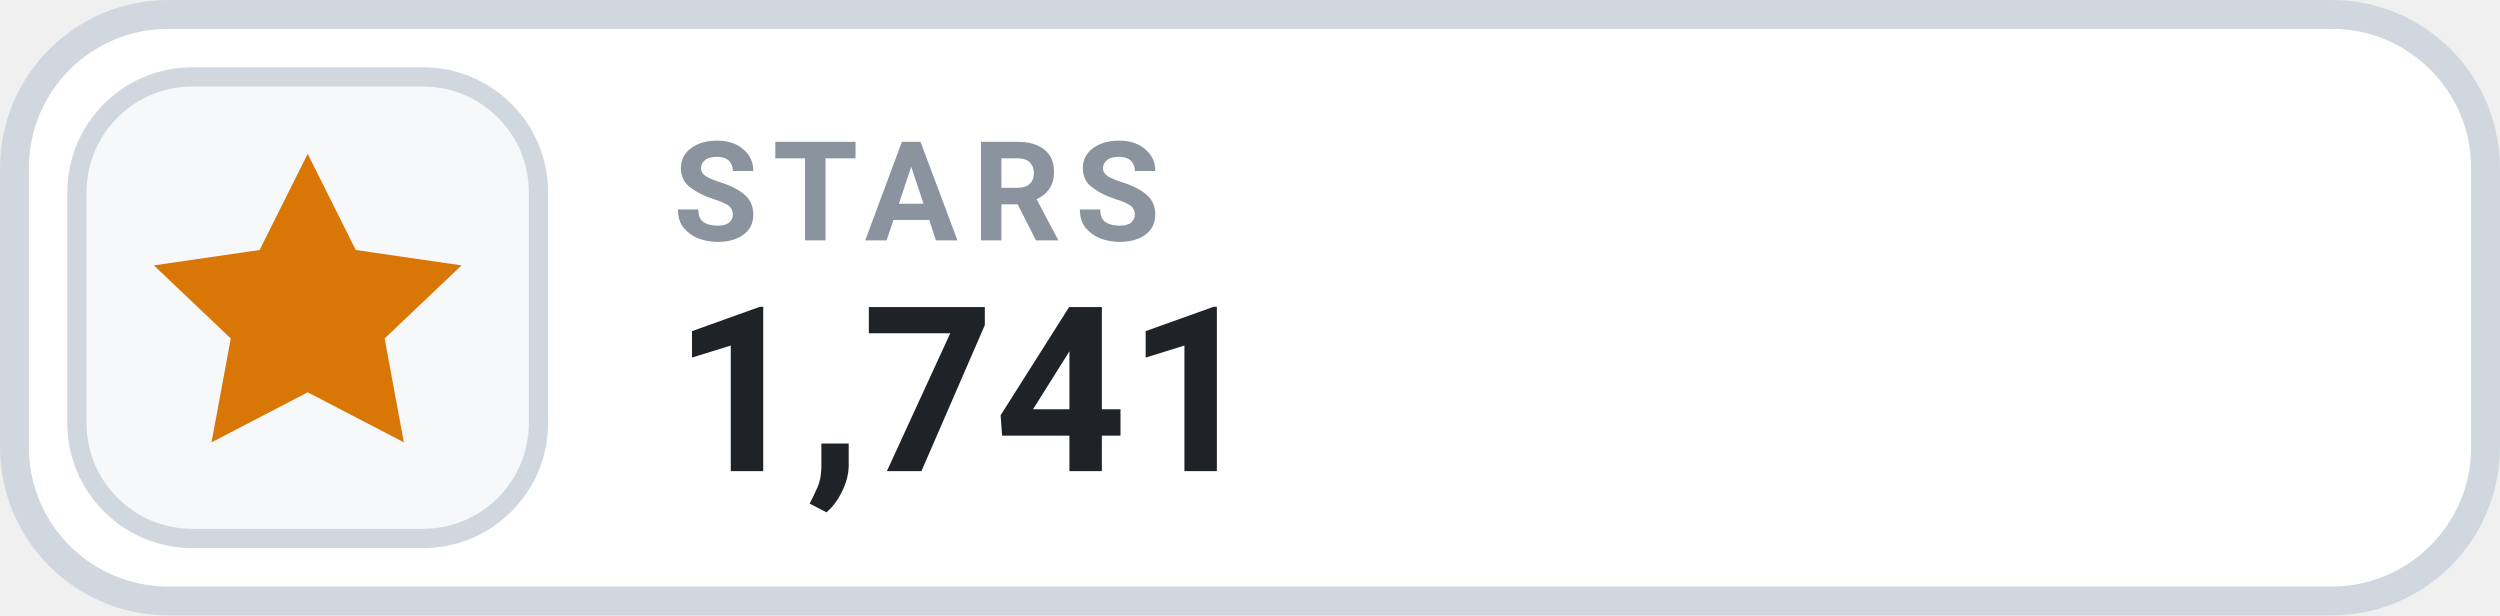
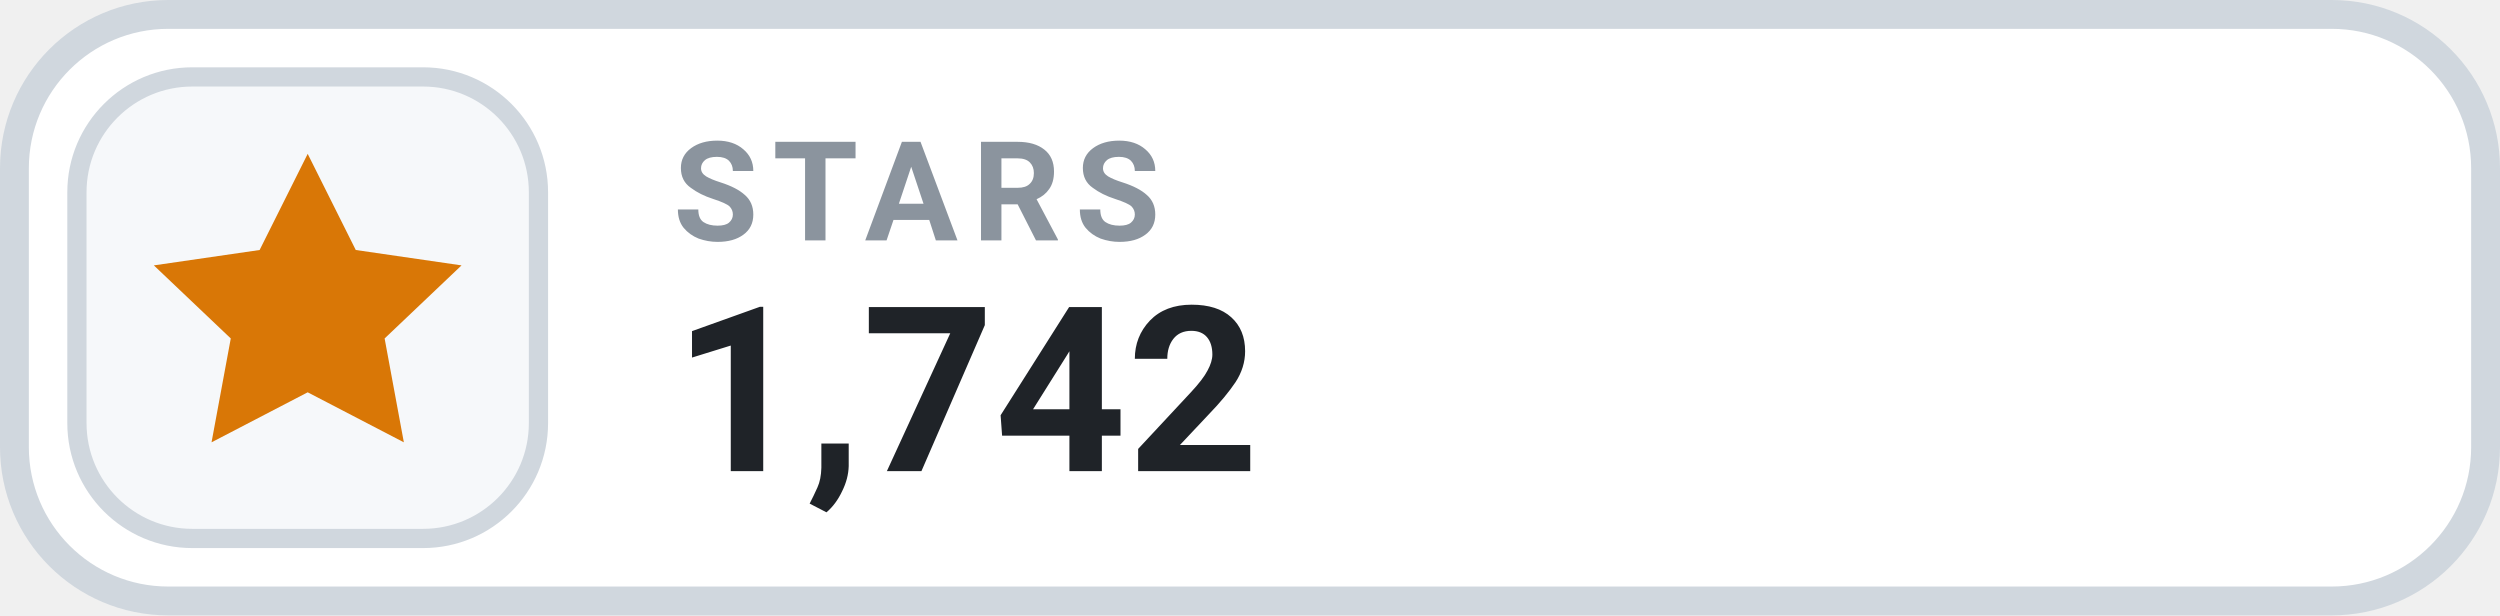
- <svg xmlns="http://www.w3.org/2000/svg" width="130" height="32" viewBox="0 0 130 32" role="img" aria-label="STARS 1,741">
+ <svg xmlns="http://www.w3.org/2000/svg" width="130" height="32" viewBox="0 0 130 32" role="img" aria-label="STARS 1,742">
  <rect x=".75" y=".75" width="128.5" height="30.5" rx="8" fill="#FFFFFF" stroke="#D0D7DE" stroke-width="1.5" />
  <rect x="4" y="4" width="24" height="24" rx="6" fill="#F6F8FA" stroke="#D0D7DE" stroke-width="1" />
  <g transform="translate(16 16)" style="color:#D97706;">
    <path d="M0 -8 l2.5 5 5.5 .8 -4 3.8 1 5.4 -5 -2.6 -5 2.6 1 -5.4 -4 -3.8 5.5 -.8 Z" fill="currentColor" />
  </g>
  <text x="35" y="12.5" fill="#8B949E" font-family="-apple-system,BlinkMacSystemFont,'Segoe UI',Roboto,Helvetica,Arial,sans-serif" font-size="7.2" font-weight="700" letter-spacing=".75">STARS</text>
-   <text x="35" y="24.5" fill="#1F2328" font-family="-apple-system,BlinkMacSystemFont,'Segoe UI',Roboto,Helvetica,Arial,sans-serif" font-size="12" font-weight="700">1,741</text>
+   <text x="35" y="24.5" fill="#1F2328" font-family="-apple-system,BlinkMacSystemFont,'Segoe UI',Roboto,Helvetica,Arial,sans-serif" font-size="12" font-weight="700">1,742</text>
</svg>
